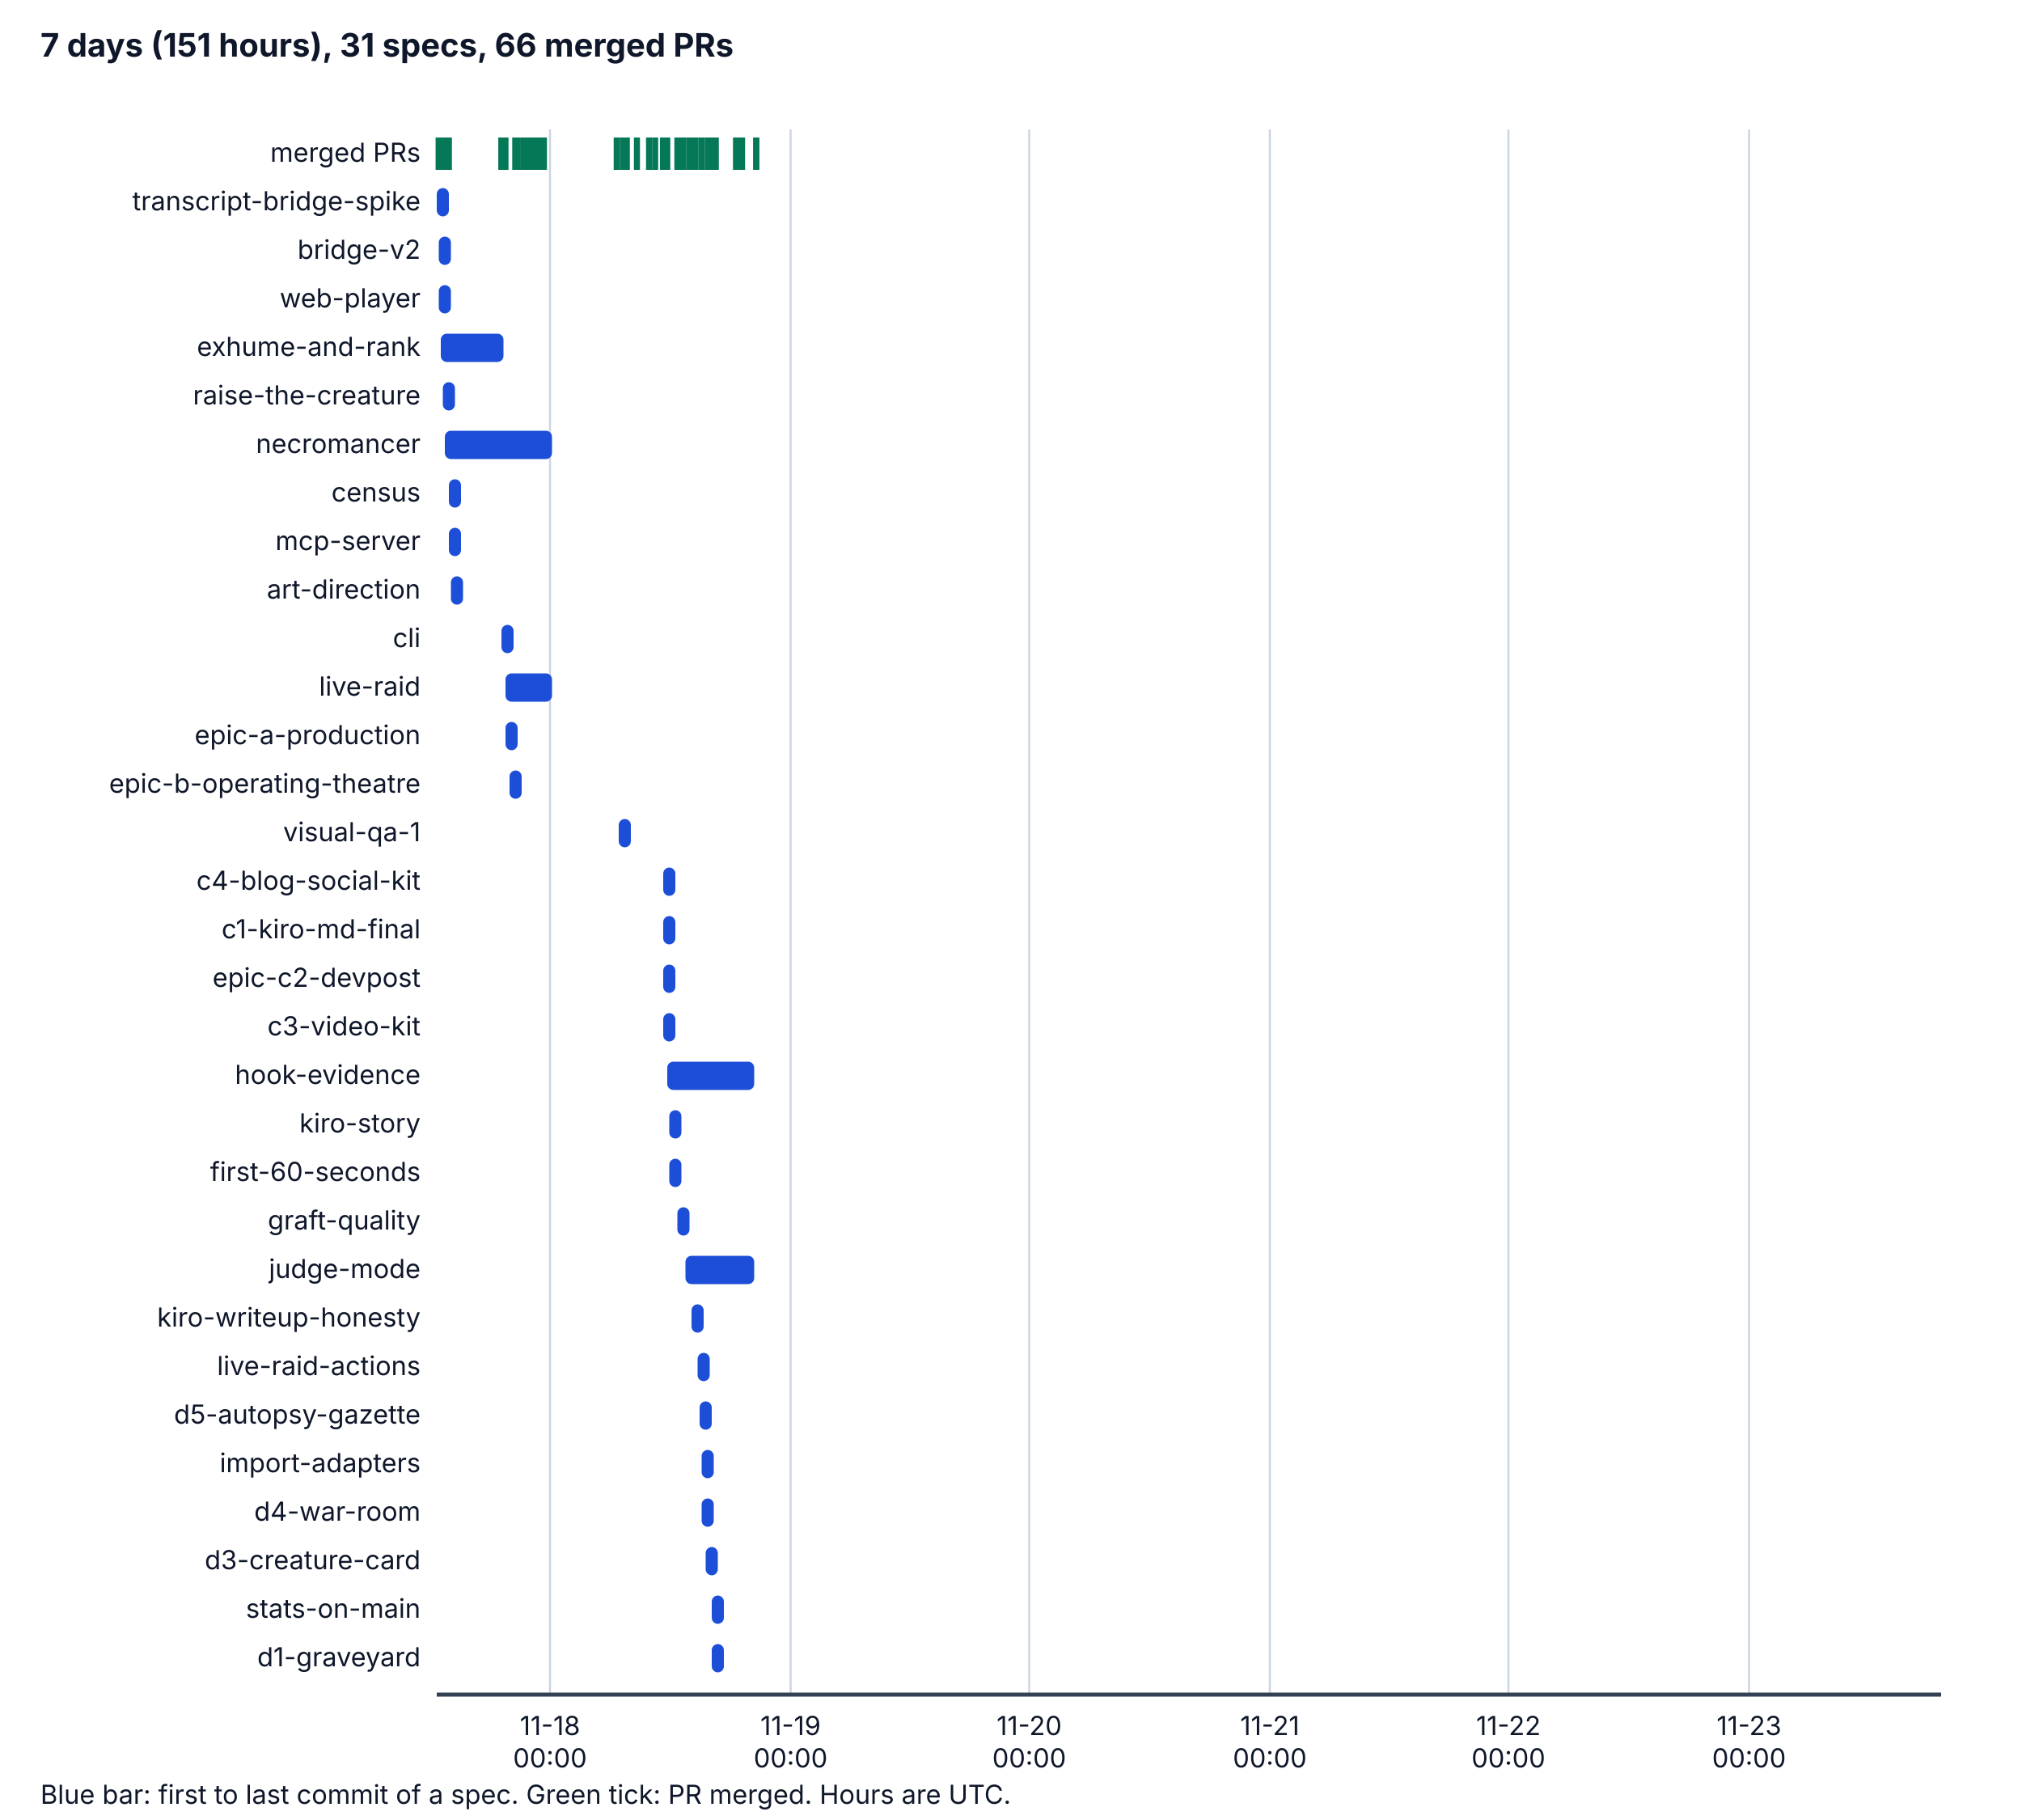
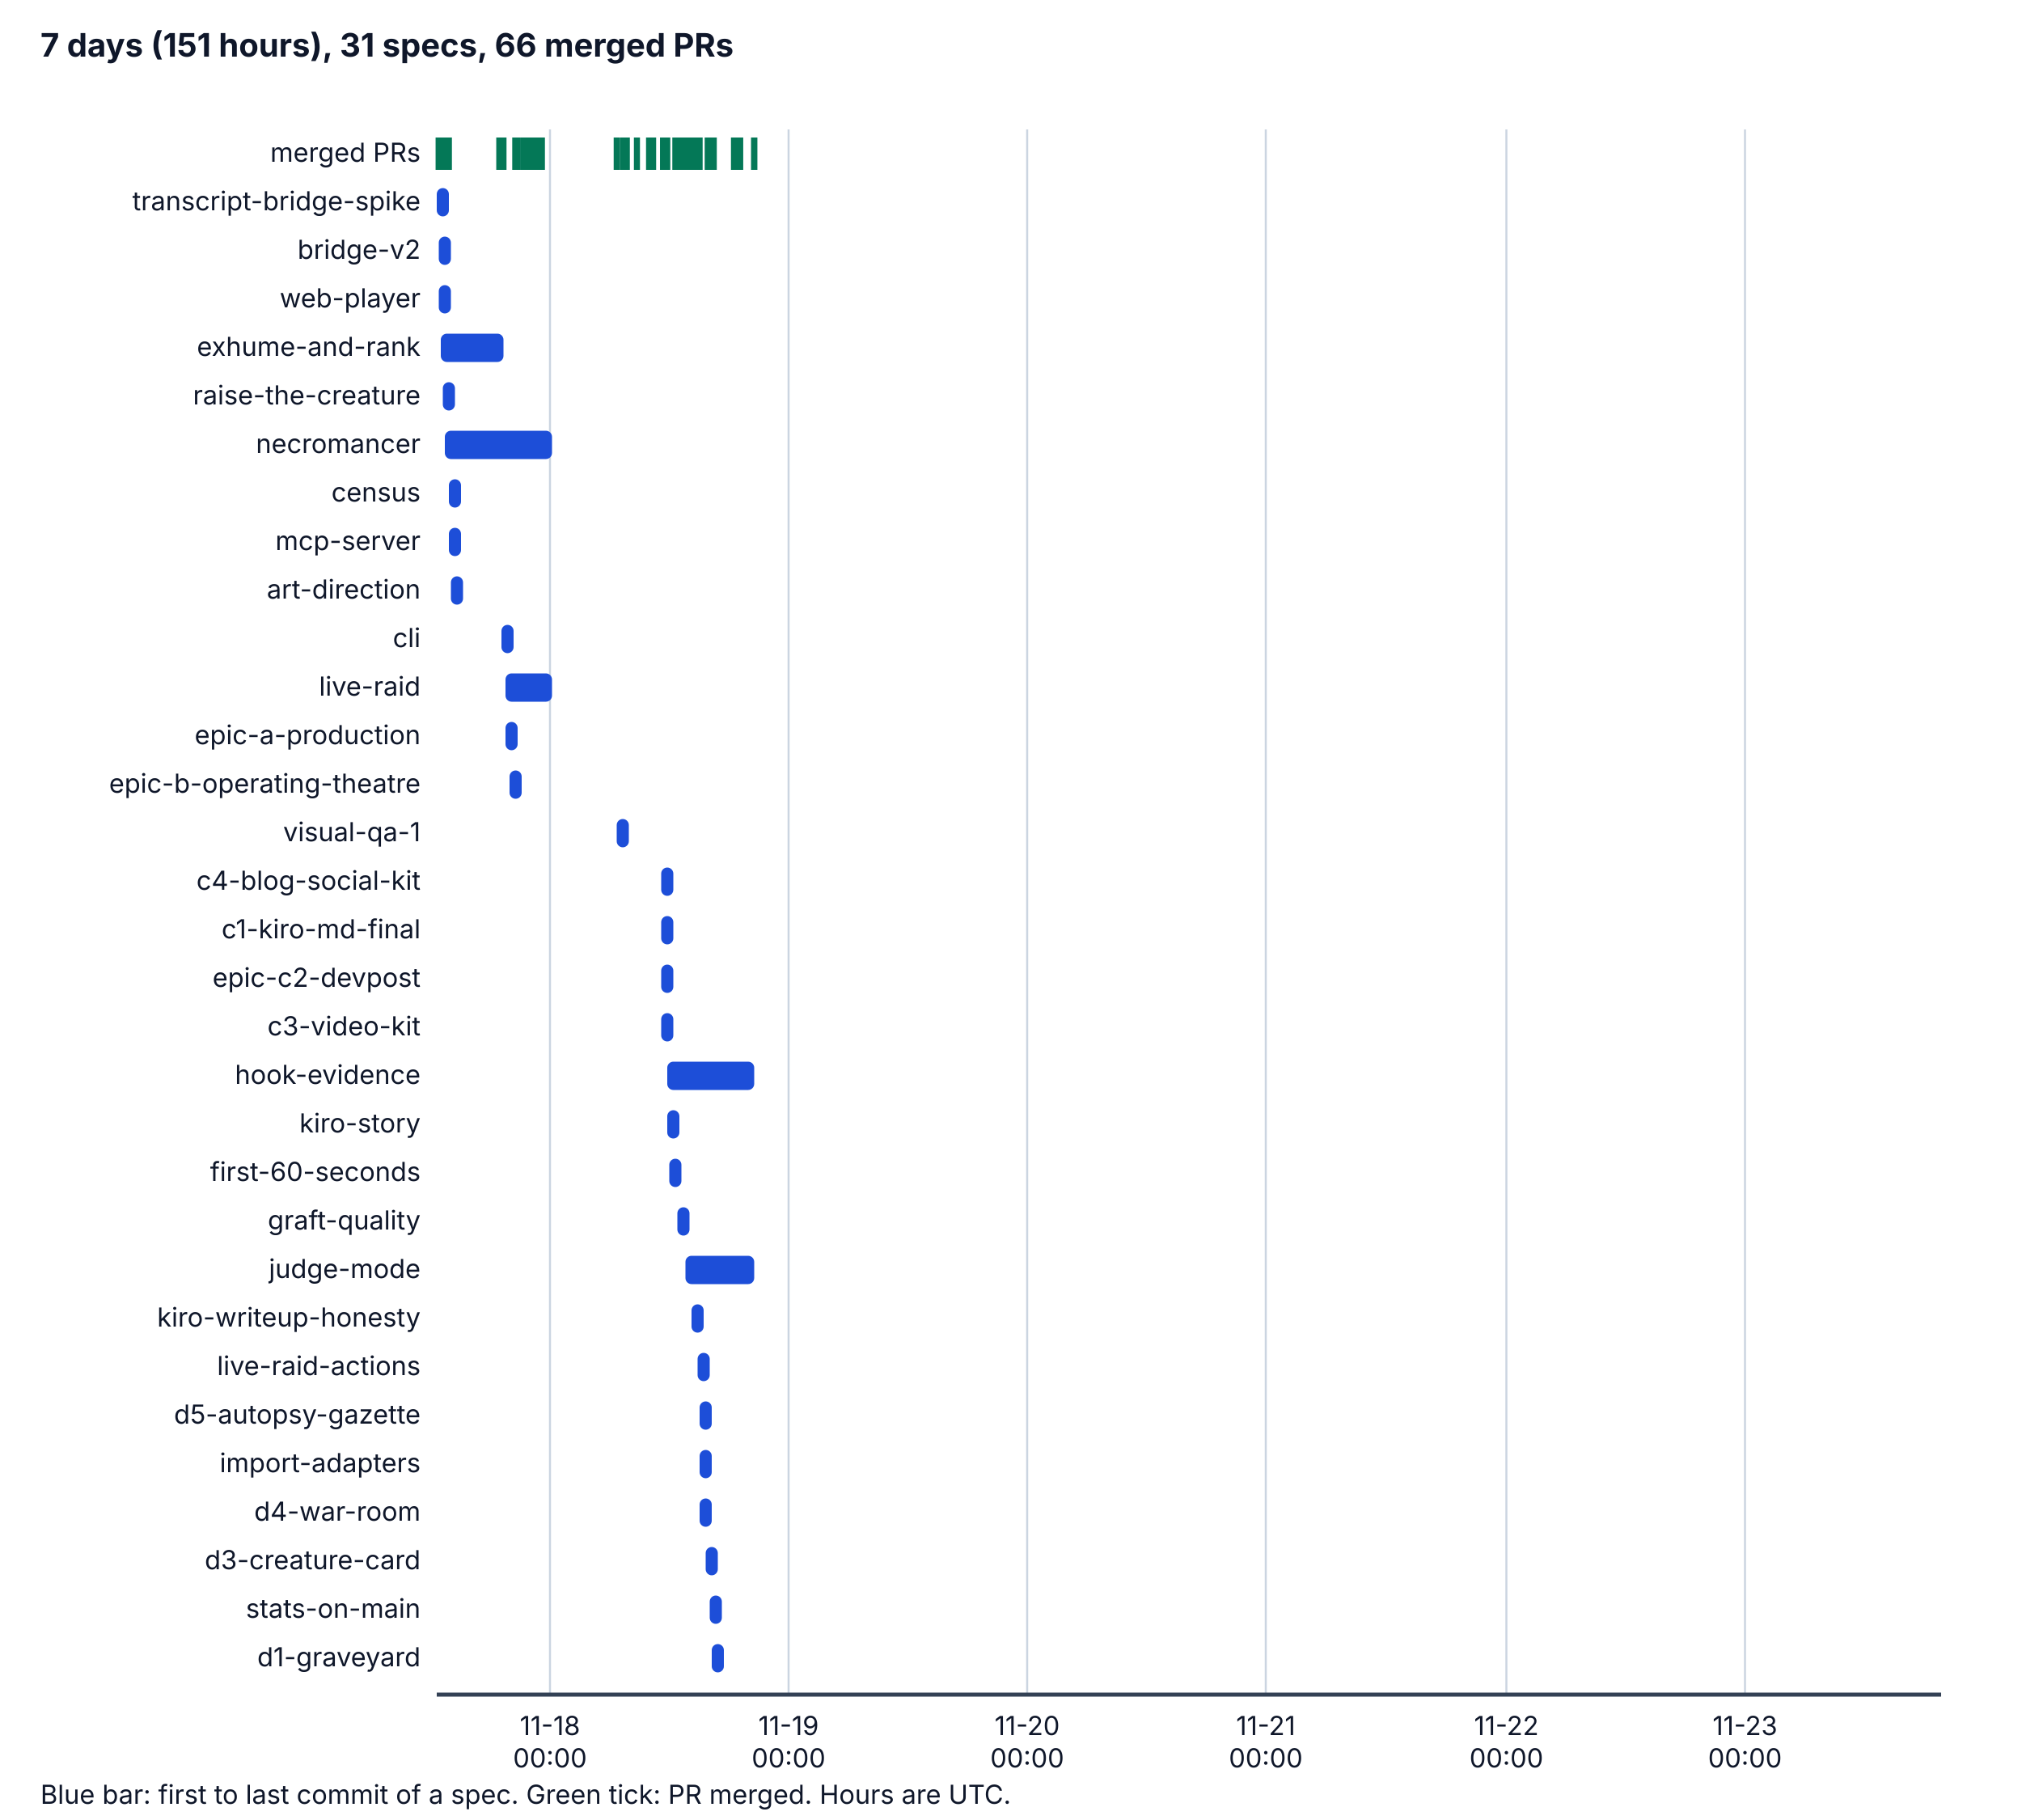
<svg xmlns="http://www.w3.org/2000/svg" viewBox="0 0 1000 900" width="1000" height="900" role="img" aria-labelledby="t d">
  <style>
    .bg { fill: #ffffff; } .ax { stroke: #334155; stroke-width: 2; } .grid { stroke: #cbd5e1; stroke-width: 1; }
    .tx { fill: #0f172a; font-family: system-ui, -apple-system, "Segoe UI", sans-serif; font-size: 14px; }
    .h { font-weight: bold; font-size: 16px; } .sm { font-size: 13px; } .bar { fill: #1d4ed8; } .pr { stroke: #047857; stroke-width: 3; }
    @media (prefers-color-scheme: dark) {
      .bg { fill: #0b1220; } .ax { stroke: #cbd5e1; } .grid { stroke: #334155; } .tx { fill: #f1f5f9; } .bar { fill: #60a5fa; } .pr { stroke: #34d399; }
    }
  </style>
  <rect class="bg" x="0" y="0" width="1000" height="900" />
  <text class="tx h" x="20" y="28">7 days (151 hours), 31 specs, 66 merged PRs</text>
  <line class="grid" x1="272" y1="64" x2="272" y2="838" />
  <text class="tx sm" x="272" y="858" text-anchor="middle">11-18</text>
  <text class="tx sm" x="272" y="874" text-anchor="middle">00:00</text>
-   <line class="grid" x1="391" y1="64" x2="391" y2="838" />
-   <text class="tx sm" x="391" y="858" text-anchor="middle">11-19</text>
-   <text class="tx sm" x="391" y="874" text-anchor="middle">00:00</text>
-   <line class="grid" x1="509" y1="64" x2="509" y2="838" />
-   <text class="tx sm" x="509" y="858" text-anchor="middle">11-20</text>
-   <text class="tx sm" x="509" y="874" text-anchor="middle">00:00</text>
-   <line class="grid" x1="628" y1="64" x2="628" y2="838" />
-   <text class="tx sm" x="628" y="858" text-anchor="middle">11-21</text>
-   <text class="tx sm" x="628" y="874" text-anchor="middle">00:00</text>
-   <line class="grid" x1="746" y1="64" x2="746" y2="838" />
-   <text class="tx sm" x="746" y="858" text-anchor="middle">11-22</text>
-   <text class="tx sm" x="746" y="874" text-anchor="middle">00:00</text>
-   <line class="grid" x1="865" y1="64" x2="865" y2="838" />
-   <text class="tx sm" x="865" y="858" text-anchor="middle">11-23</text>
-   <text class="tx sm" x="865" y="874" text-anchor="middle">00:00</text>
+   <line class="grid" x1="390" y1="64" x2="390" y2="838" />
+   <text class="tx sm" x="390" y="858" text-anchor="middle">11-19</text>
+   <text class="tx sm" x="390" y="874" text-anchor="middle">00:00</text>
+   <line class="grid" x1="508" y1="64" x2="508" y2="838" />
+   <text class="tx sm" x="508" y="858" text-anchor="middle">11-20</text>
+   <text class="tx sm" x="508" y="874" text-anchor="middle">00:00</text>
+   <line class="grid" x1="626" y1="64" x2="626" y2="838" />
+   <text class="tx sm" x="626" y="858" text-anchor="middle">11-21</text>
+   <text class="tx sm" x="626" y="874" text-anchor="middle">00:00</text>
+   <line class="grid" x1="745" y1="64" x2="745" y2="838" />
+   <text class="tx sm" x="745" y="858" text-anchor="middle">11-22</text>
+   <text class="tx sm" x="745" y="874" text-anchor="middle">00:00</text>
+   <line class="grid" x1="863" y1="64" x2="863" y2="838" />
+   <text class="tx sm" x="863" y="858" text-anchor="middle">11-23</text>
+   <text class="tx sm" x="863" y="874" text-anchor="middle">00:00</text>
  <line class="ax" x1="216" y1="838" x2="960" y2="838" />
  <text class="tx sm" x="208" y="80" text-anchor="end">merged PRs</text>
  <line class="pr" x1="217" y1="68" x2="217" y2="84" />
  <line class="pr" x1="217" y1="68" x2="217" y2="84" />
  <line class="pr" x1="218" y1="68" x2="218" y2="84" />
  <line class="pr" x1="220" y1="68" x2="220" y2="84" />
  <line class="pr" x1="220" y1="68" x2="220" y2="84" />
  <line class="pr" x1="221" y1="68" x2="221" y2="84" />
  <line class="pr" x1="221" y1="68" x2="221" y2="84" />
-   <line class="pr" x1="248" y1="68" x2="248" y2="84" />
+   <line class="pr" x1="247" y1="68" x2="247" y2="84" />
  <line class="pr" x1="222" y1="68" x2="222" y2="84" />
-   <line class="pr" x1="248" y1="68" x2="248" y2="84" />
-   <line class="pr" x1="250" y1="68" x2="250" y2="84" />
+   <line class="pr" x1="247" y1="68" x2="247" y2="84" />
+   <line class="pr" x1="249" y1="68" x2="249" y2="84" />
  <line class="pr" x1="255" y1="68" x2="255" y2="84" />
  <line class="pr" x1="256" y1="68" x2="256" y2="84" />
  <line class="pr" x1="255" y1="68" x2="255" y2="84" />
  <line class="pr" x1="255" y1="68" x2="255" y2="84" />
  <line class="pr" x1="255" y1="68" x2="255" y2="84" />
  <line class="pr" x1="259" y1="68" x2="259" y2="84" />
  <line class="pr" x1="259" y1="68" x2="259" y2="84" />
  <line class="pr" x1="259" y1="68" x2="259" y2="84" />
  <line class="pr" x1="259" y1="68" x2="259" y2="84" />
  <line class="pr" x1="259" y1="68" x2="259" y2="84" />
  <line class="pr" x1="260" y1="68" x2="260" y2="84" />
  <line class="pr" x1="262" y1="68" x2="262" y2="84" />
-   <line class="pr" x1="263" y1="68" x2="263" y2="84" />
-   <line class="pr" x1="263" y1="68" x2="263" y2="84" />
+   <line class="pr" x1="262" y1="68" x2="262" y2="84" />
+   <line class="pr" x1="262" y1="68" x2="262" y2="84" />
  <line class="pr" x1="263" y1="68" x2="263" y2="84" />
  <line class="pr" x1="264" y1="68" x2="264" y2="84" />
  <line class="pr" x1="264" y1="68" x2="264" y2="84" />
-   <line class="pr" x1="266" y1="68" x2="266" y2="84" />
-   <line class="pr" x1="266" y1="68" x2="266" y2="84" />
+   <line class="pr" x1="265" y1="68" x2="265" y2="84" />
+   <line class="pr" x1="265" y1="68" x2="265" y2="84" />
  <line class="pr" x1="266" y1="68" x2="266" y2="84" />
  <line class="pr" x1="267" y1="68" x2="267" y2="84" />
-   <line class="pr" x1="269" y1="68" x2="269" y2="84" />
+   <line class="pr" x1="268" y1="68" x2="268" y2="84" />
  <line class="pr" x1="305" y1="68" x2="305" y2="84" />
  <line class="pr" x1="308" y1="68" x2="308" y2="84" />
  <line class="pr" x1="310" y1="68" x2="310" y2="84" />
  <line class="pr" x1="315" y1="68" x2="315" y2="84" />
  <line class="pr" x1="321" y1="68" x2="321" y2="84" />
-   <line class="pr" x1="324" y1="68" x2="324" y2="84" />
+   <line class="pr" x1="323" y1="68" x2="323" y2="84" />
  <line class="pr" x1="328" y1="68" x2="328" y2="84" />
  <line class="pr" x1="328" y1="68" x2="328" y2="84" />
  <line class="pr" x1="328" y1="68" x2="328" y2="84" />
  <line class="pr" x1="329" y1="68" x2="329" y2="84" />
  <line class="pr" x1="330" y1="68" x2="330" y2="84" />
-   <line class="pr" x1="335" y1="68" x2="335" y2="84" />
-   <line class="pr" x1="337" y1="68" x2="337" y2="84" />
+   <line class="pr" x1="334" y1="68" x2="334" y2="84" />
+   <line class="pr" x1="336" y1="68" x2="336" y2="84" />
  <line class="pr" x1="336" y1="68" x2="336" y2="84" />
  <line class="pr" x1="338" y1="68" x2="338" y2="84" />
-   <line class="pr" x1="341" y1="68" x2="341" y2="84" />
+   <line class="pr" x1="340" y1="68" x2="340" y2="84" />
  <line class="pr" x1="344" y1="68" x2="344" y2="84" />
  <line class="pr" x1="342" y1="68" x2="342" y2="84" />
  <line class="pr" x1="342" y1="68" x2="342" y2="84" />
  <line class="pr" x1="343" y1="68" x2="343" y2="84" />
-   <line class="pr" x1="347" y1="68" x2="347" y2="84" />
+   <line class="pr" x1="346" y1="68" x2="346" y2="84" />
+   <line class="pr" x1="351" y1="68" x2="351" y2="84" />
+   <line class="pr" x1="350" y1="68" x2="350" y2="84" />
  <line class="pr" x1="352" y1="68" x2="352" y2="84" />
-   <line class="pr" x1="350" y1="68" x2="350" y2="84" />
  <line class="pr" x1="353" y1="68" x2="353" y2="84" />
-   <line class="pr" x1="354" y1="68" x2="354" y2="84" />
+   <line class="pr" x1="351" y1="68" x2="351" y2="84" />
  <line class="pr" x1="352" y1="68" x2="352" y2="84" />
-   <line class="pr" x1="352" y1="68" x2="352" y2="84" />
-   <line class="pr" x1="365" y1="68" x2="365" y2="84" />
  <line class="pr" x1="364" y1="68" x2="364" y2="84" />
+   <line class="pr" x1="363" y1="68" x2="363" y2="84" />
  <line class="pr" x1="366" y1="68" x2="366" y2="84" />
-   <line class="pr" x1="367" y1="68" x2="367" y2="84" />
-   <line class="pr" x1="374" y1="68" x2="374" y2="84" />
-   <line class="pr" x1="374" y1="68" x2="374" y2="84" />
+   <line class="pr" x1="366" y1="68" x2="366" y2="84" />
+   <line class="pr" x1="373" y1="68" x2="373" y2="84" />
+   <line class="pr" x1="373" y1="68" x2="373" y2="84" />
  <text class="tx sm" x="208" y="104" text-anchor="end">transcript-bridge-spike</text>
  <rect class="bar" x="216" y="93" width="6" height="14" rx="3" />
  <text class="tx sm" x="208" y="128" text-anchor="end">bridge-v2</text>
  <rect class="bar" x="217" y="117" width="6" height="14" rx="3" />
  <text class="tx sm" x="208" y="152" text-anchor="end">web-player</text>
  <rect class="bar" x="217" y="141" width="6" height="14" rx="3" />
  <text class="tx sm" x="208" y="176" text-anchor="end">exhume-and-rank</text>
  <rect class="bar" x="218" y="165" width="31" height="14" rx="3" />
  <text class="tx sm" x="208" y="200" text-anchor="end">raise-the-creature</text>
  <rect class="bar" x="219" y="189" width="6" height="14" rx="3" />
  <text class="tx sm" x="208" y="224" text-anchor="end">necromancer</text>
  <rect class="bar" x="220" y="213" width="53" height="14" rx="3" />
  <text class="tx sm" x="208" y="248" text-anchor="end">census</text>
  <rect class="bar" x="222" y="237" width="6" height="14" rx="3" />
  <text class="tx sm" x="208" y="272" text-anchor="end">mcp-server</text>
  <rect class="bar" x="222" y="261" width="6" height="14" rx="3" />
  <text class="tx sm" x="208" y="296" text-anchor="end">art-direction</text>
  <rect class="bar" x="223" y="285" width="6" height="14" rx="3" />
  <text class="tx sm" x="208" y="320" text-anchor="end">cli</text>
  <rect class="bar" x="248" y="309" width="6" height="14" rx="3" />
  <text class="tx sm" x="208" y="344" text-anchor="end">live-raid</text>
  <rect class="bar" x="250" y="333" width="23" height="14" rx="3" />
  <text class="tx sm" x="208" y="368" text-anchor="end">epic-a-production</text>
  <rect class="bar" x="250" y="357" width="6" height="14" rx="3" />
  <text class="tx sm" x="208" y="392" text-anchor="end">epic-b-operating-theatre</text>
  <rect class="bar" x="252" y="381" width="6" height="14" rx="3" />
  <text class="tx sm" x="208" y="416" text-anchor="end">visual-qa-1</text>
-   <rect class="bar" x="306" y="405" width="6" height="14" rx="3" />
+   <rect class="bar" x="305" y="405" width="6" height="14" rx="3" />
  <text class="tx sm" x="208" y="440" text-anchor="end">c4-blog-social-kit</text>
-   <rect class="bar" x="328" y="429" width="6" height="14" rx="3" />
+   <rect class="bar" x="327" y="429" width="6" height="14" rx="3" />
  <text class="tx sm" x="208" y="464" text-anchor="end">c1-kiro-md-final</text>
-   <rect class="bar" x="328" y="453" width="6" height="14" rx="3" />
+   <rect class="bar" x="327" y="453" width="6" height="14" rx="3" />
  <text class="tx sm" x="208" y="488" text-anchor="end">epic-c2-devpost</text>
-   <rect class="bar" x="328" y="477" width="6" height="14" rx="3" />
+   <rect class="bar" x="327" y="477" width="6" height="14" rx="3" />
  <text class="tx sm" x="208" y="512" text-anchor="end">c3-video-kit</text>
-   <rect class="bar" x="328" y="501" width="6" height="14" rx="3" />
+   <rect class="bar" x="327" y="501" width="6" height="14" rx="3" />
  <text class="tx sm" x="208" y="536" text-anchor="end">hook-evidence</text>
  <rect class="bar" x="330" y="525" width="43" height="14" rx="3" />
  <text class="tx sm" x="208" y="560" text-anchor="end">kiro-story</text>
-   <rect class="bar" x="331" y="549" width="6" height="14" rx="3" />
+   <rect class="bar" x="330" y="549" width="6" height="14" rx="3" />
  <text class="tx sm" x="208" y="584" text-anchor="end">first-60-seconds</text>
  <rect class="bar" x="331" y="573" width="6" height="14" rx="3" />
  <text class="tx sm" x="208" y="608" text-anchor="end">graft-quality</text>
  <rect class="bar" x="335" y="597" width="6" height="14" rx="3" />
  <text class="tx sm" x="208" y="632" text-anchor="end">judge-mode</text>
  <rect class="bar" x="339" y="621" width="34" height="14" rx="3" />
  <text class="tx sm" x="208" y="656" text-anchor="end">kiro-writeup-honesty</text>
  <rect class="bar" x="342" y="645" width="6" height="14" rx="3" />
  <text class="tx sm" x="208" y="680" text-anchor="end">live-raid-actions</text>
  <rect class="bar" x="345" y="669" width="6" height="14" rx="3" />
  <text class="tx sm" x="208" y="704" text-anchor="end">d5-autopsy-gazette</text>
  <rect class="bar" x="346" y="693" width="6" height="14" rx="3" />
  <text class="tx sm" x="208" y="728" text-anchor="end">import-adapters</text>
-   <rect class="bar" x="347" y="717" width="6" height="14" rx="3" />
+   <rect class="bar" x="346" y="717" width="6" height="14" rx="3" />
  <text class="tx sm" x="208" y="752" text-anchor="end">d4-war-room</text>
-   <rect class="bar" x="347" y="741" width="6" height="14" rx="3" />
+   <rect class="bar" x="346" y="741" width="6" height="14" rx="3" />
  <text class="tx sm" x="208" y="776" text-anchor="end">d3-creature-card</text>
  <rect class="bar" x="349" y="765" width="6" height="14" rx="3" />
  <text class="tx sm" x="208" y="800" text-anchor="end">stats-on-main</text>
-   <rect class="bar" x="352" y="789" width="6" height="14" rx="3" />
+   <rect class="bar" x="351" y="789" width="6" height="14" rx="3" />
  <text class="tx sm" x="208" y="824" text-anchor="end">d1-graveyard</text>
  <rect class="bar" x="352" y="813" width="6" height="14" rx="3" />
  <text class="tx sm" x="20" y="892">Blue bar: first to last commit of a spec. Green tick: PR merged. Hours are UTC.</text>
</svg>
